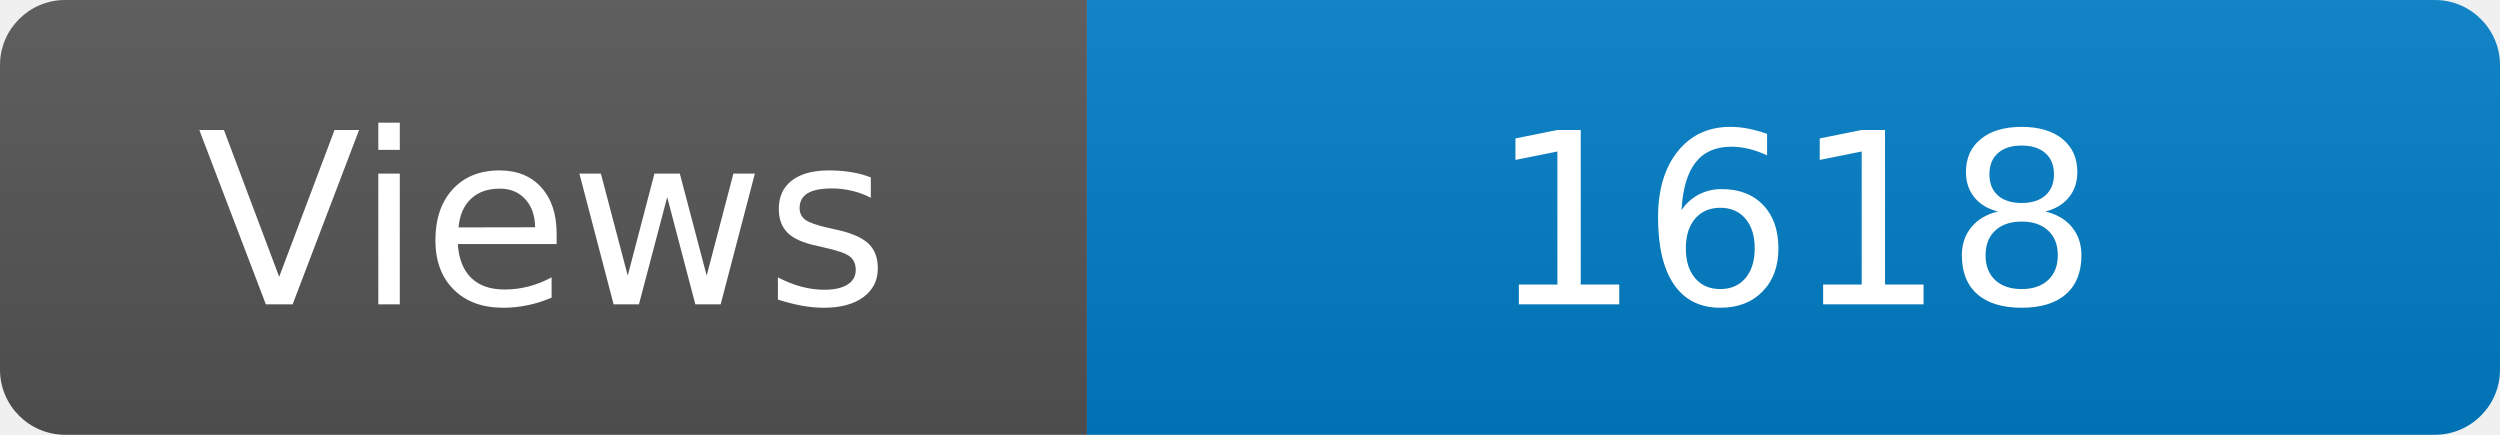
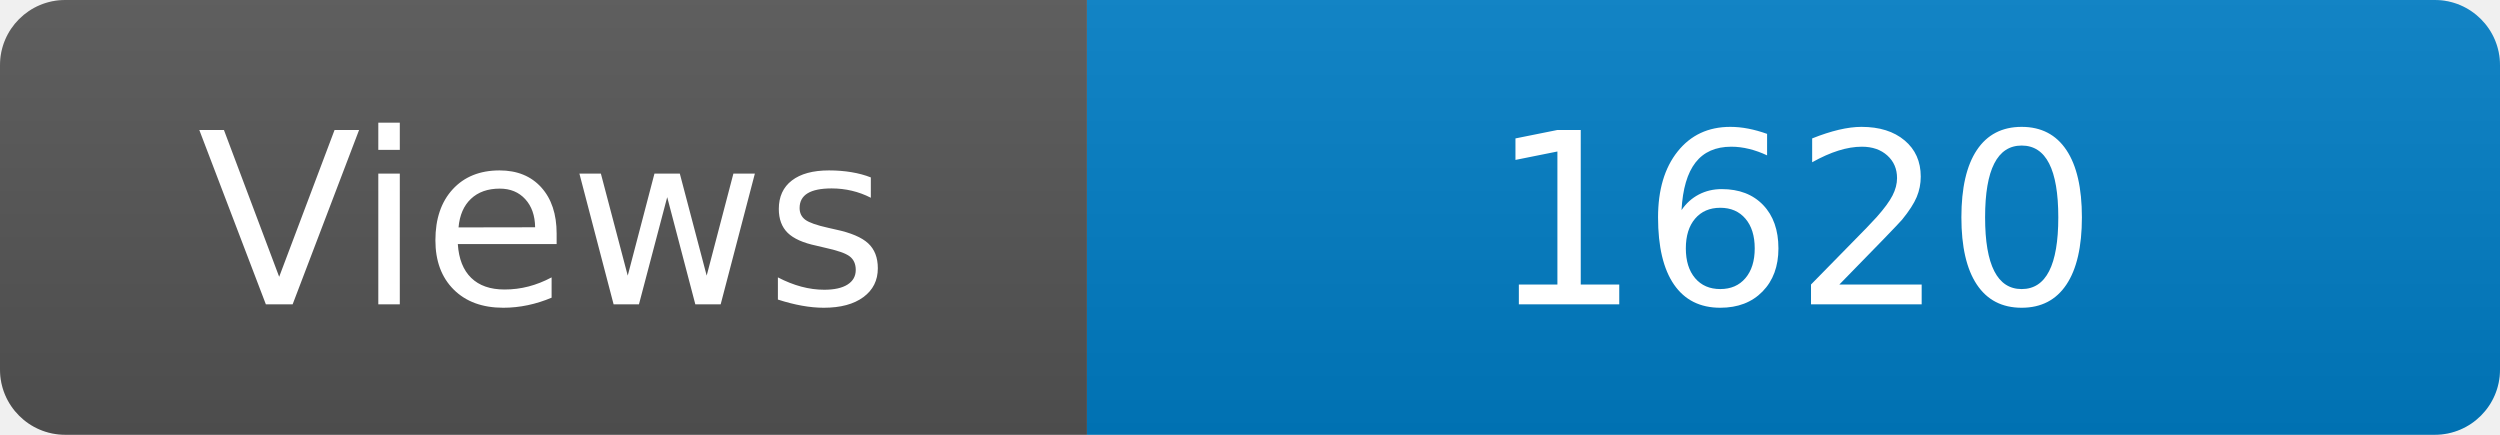
<svg xmlns="http://www.w3.org/2000/svg" width="115" height="20" role="img" aria-label="Maintained?: yes">
  <linearGradient id="s" x2="0" y2="100%">
    <stop offset="0" stop-color="#bbb" stop-opacity=".1" />
    <stop offset="1" stop-opacity=".1" />
  </linearGradient>
  <clipPath id="r">
    <rect width="115" height="20" rx="3" fill="#fff" />
  </clipPath>
  <g clip-path="url(#r)">
    <rect width="50" height="20" fill="#555" />
    <rect x="50" width="160" height="20" fill="#007ec6" />
    <rect width="115" height="20" fill="url(#s)" />
  </g>
  <g fill="#fff" text-anchor="middle" font-family="Verdana,Geneva,DejaVu Sans,sans-serif" font-size="110">
    <text x="250" y="140" transform="scale(.1)" fill="#fff">Views</text>
-     <text x="825" y="140" transform="scale(.1)" fill="#fff">1618</text>
+     <text x="825" y="140" transform="scale(.1)" fill="#fff">1620</text>
  </g>
</svg>
